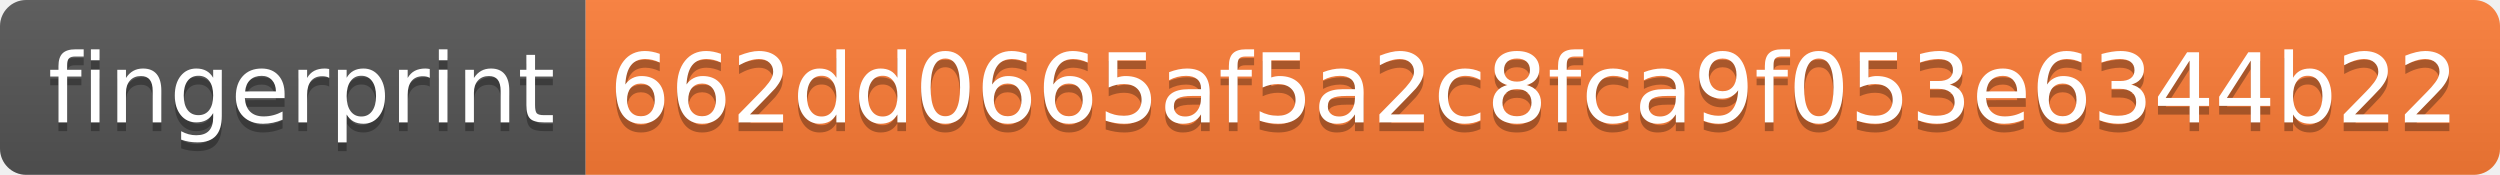
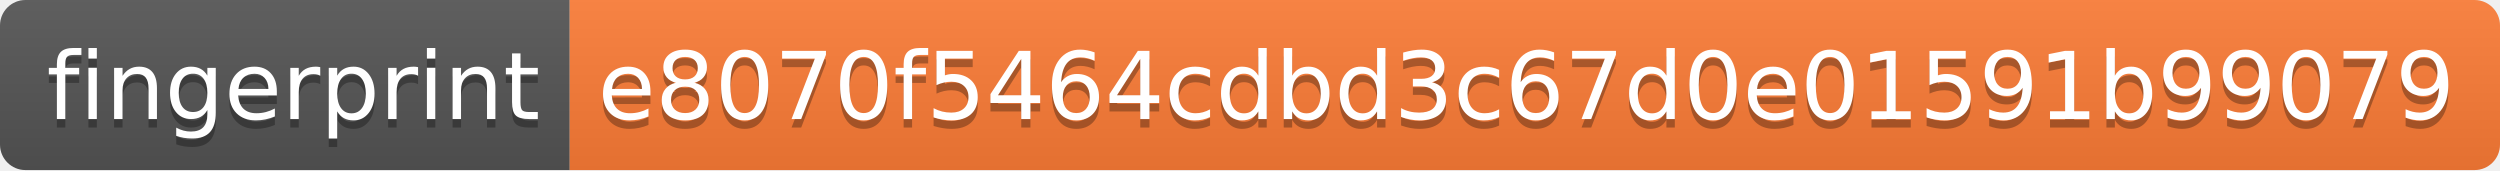
- <svg xmlns="http://www.w3.org/2000/svg" width="286" height="20">
+ <svg xmlns="http://www.w3.org/2000/svg" width="294" height="20">
  <linearGradient id="s" x2="0" y2="100%">
    <stop offset="0" stop-color="#bbb" stop-opacity=".1" />
    <stop offset="1" stop-opacity=".1" />
  </linearGradient>
  <clipPath id="r">
-     <rect width="286" height="20" rx="3" fill="#fff" />
+     <rect width="294" height="20" rx="3" fill="#fff" />
  </clipPath>
  <g clip-path="url(#r)">
    <rect width="67" height="20" fill="#555" />
-     <rect x="67" width="219" height="20" fill="#fe7d37" />
-     <rect width="286" height="20" fill="url(#s)" />
+     <rect x="67" width="227" height="20" fill="#fe7d37" />
+     <rect width="294" height="20" fill="url(#s)" />
  </g>
  <g fill="#fff" text-anchor="middle" font-family="Verdana,Geneva,DejaVu Sans,sans-serif" text-rendering="geometricPrecision" font-size="110">
    <text x="345" y="150" fill="#010101" fill-opacity=".3" transform="scale(.1)" textLength="570">fingerprint</text>
    <text x="345" y="140" transform="scale(.1)" textLength="570">fingerprint</text>
-     <text x="1755" y="150" fill="#010101" fill-opacity=".3" transform="scale(.1)" textLength="2090">662dd0665af5a2c8fca9f053e6344b22</text>
-     <text x="1755" y="140" transform="scale(.1)" textLength="2090">662dd0665af5a2c8fca9f053e6344b22</text>
+     <text x="1795" y="150" fill="#010101" fill-opacity=".3" transform="scale(.1)" textLength="2170">e8070f5464cdbd3c67d0e01591b99079</text>
+     <text x="1795" y="140" transform="scale(.1)" textLength="2170">e8070f5464cdbd3c67d0e01591b99079</text>
  </g>
</svg>
